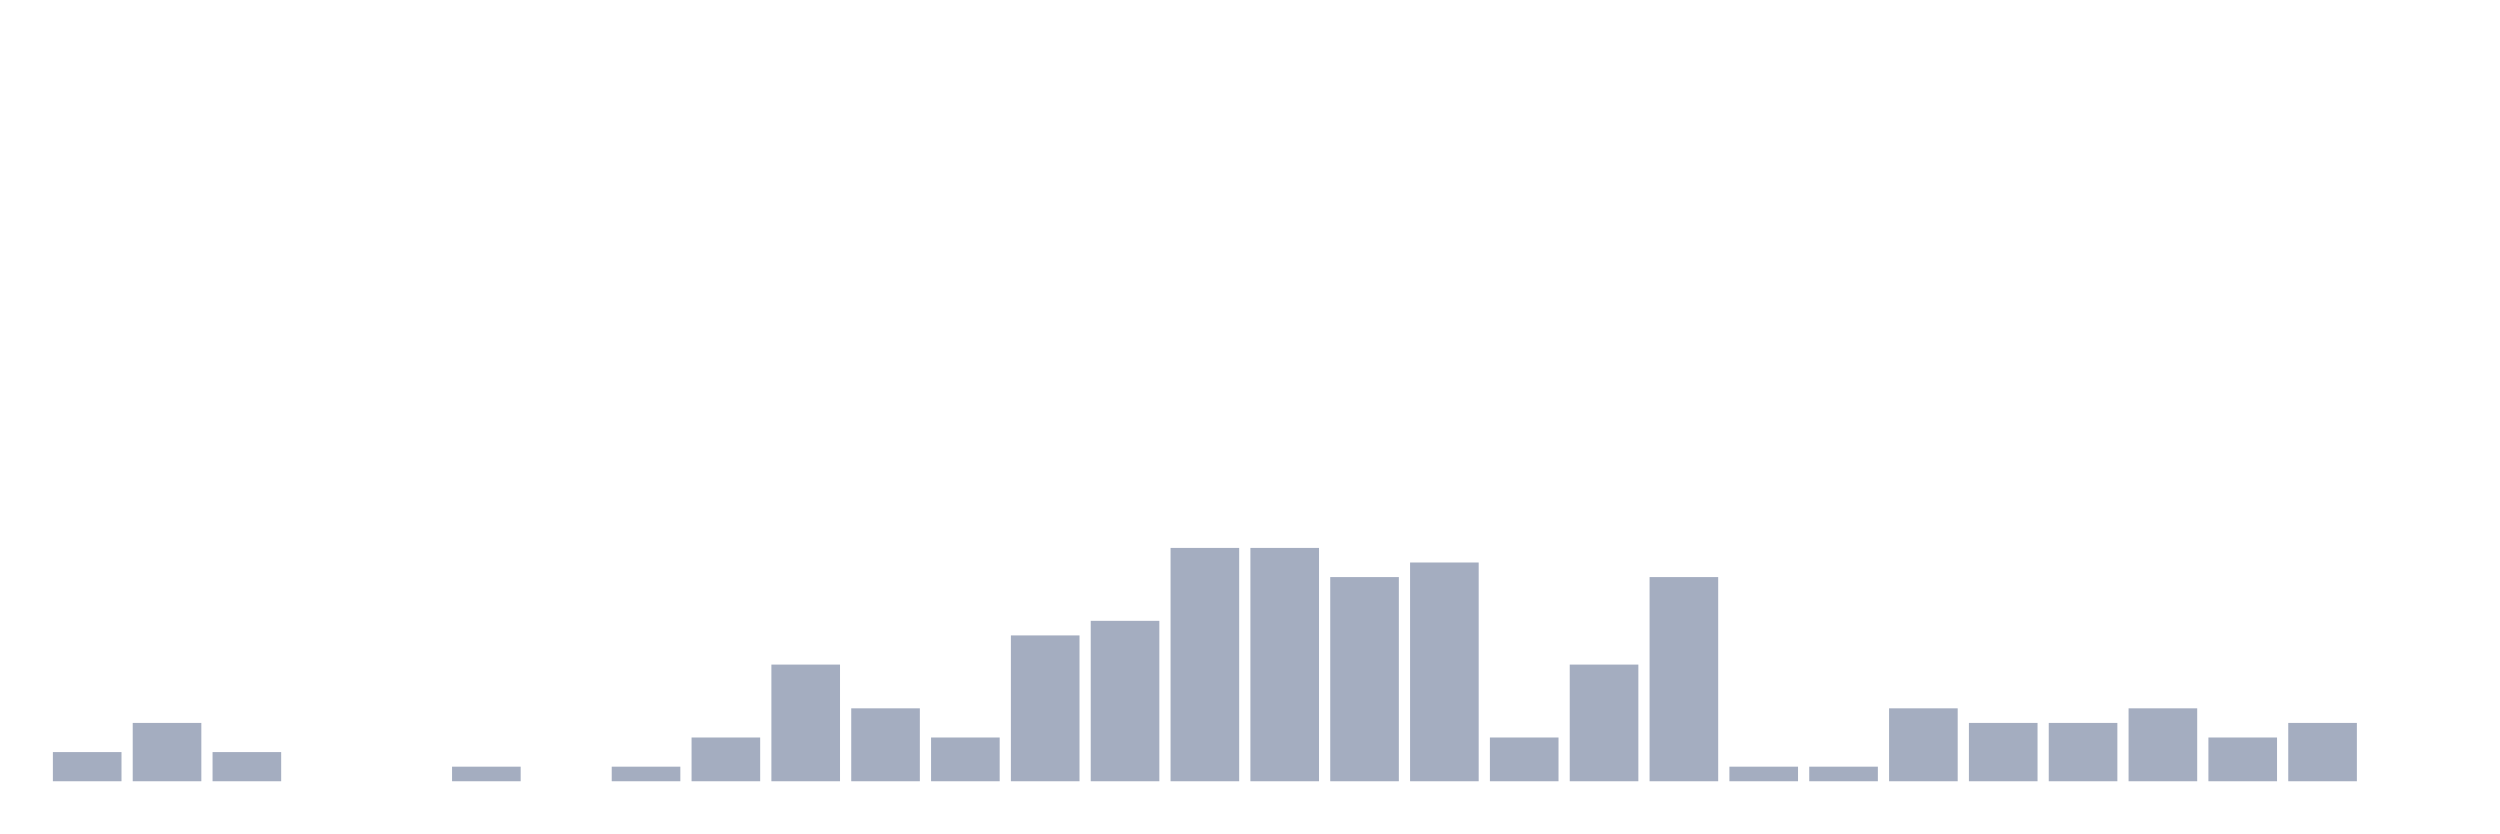
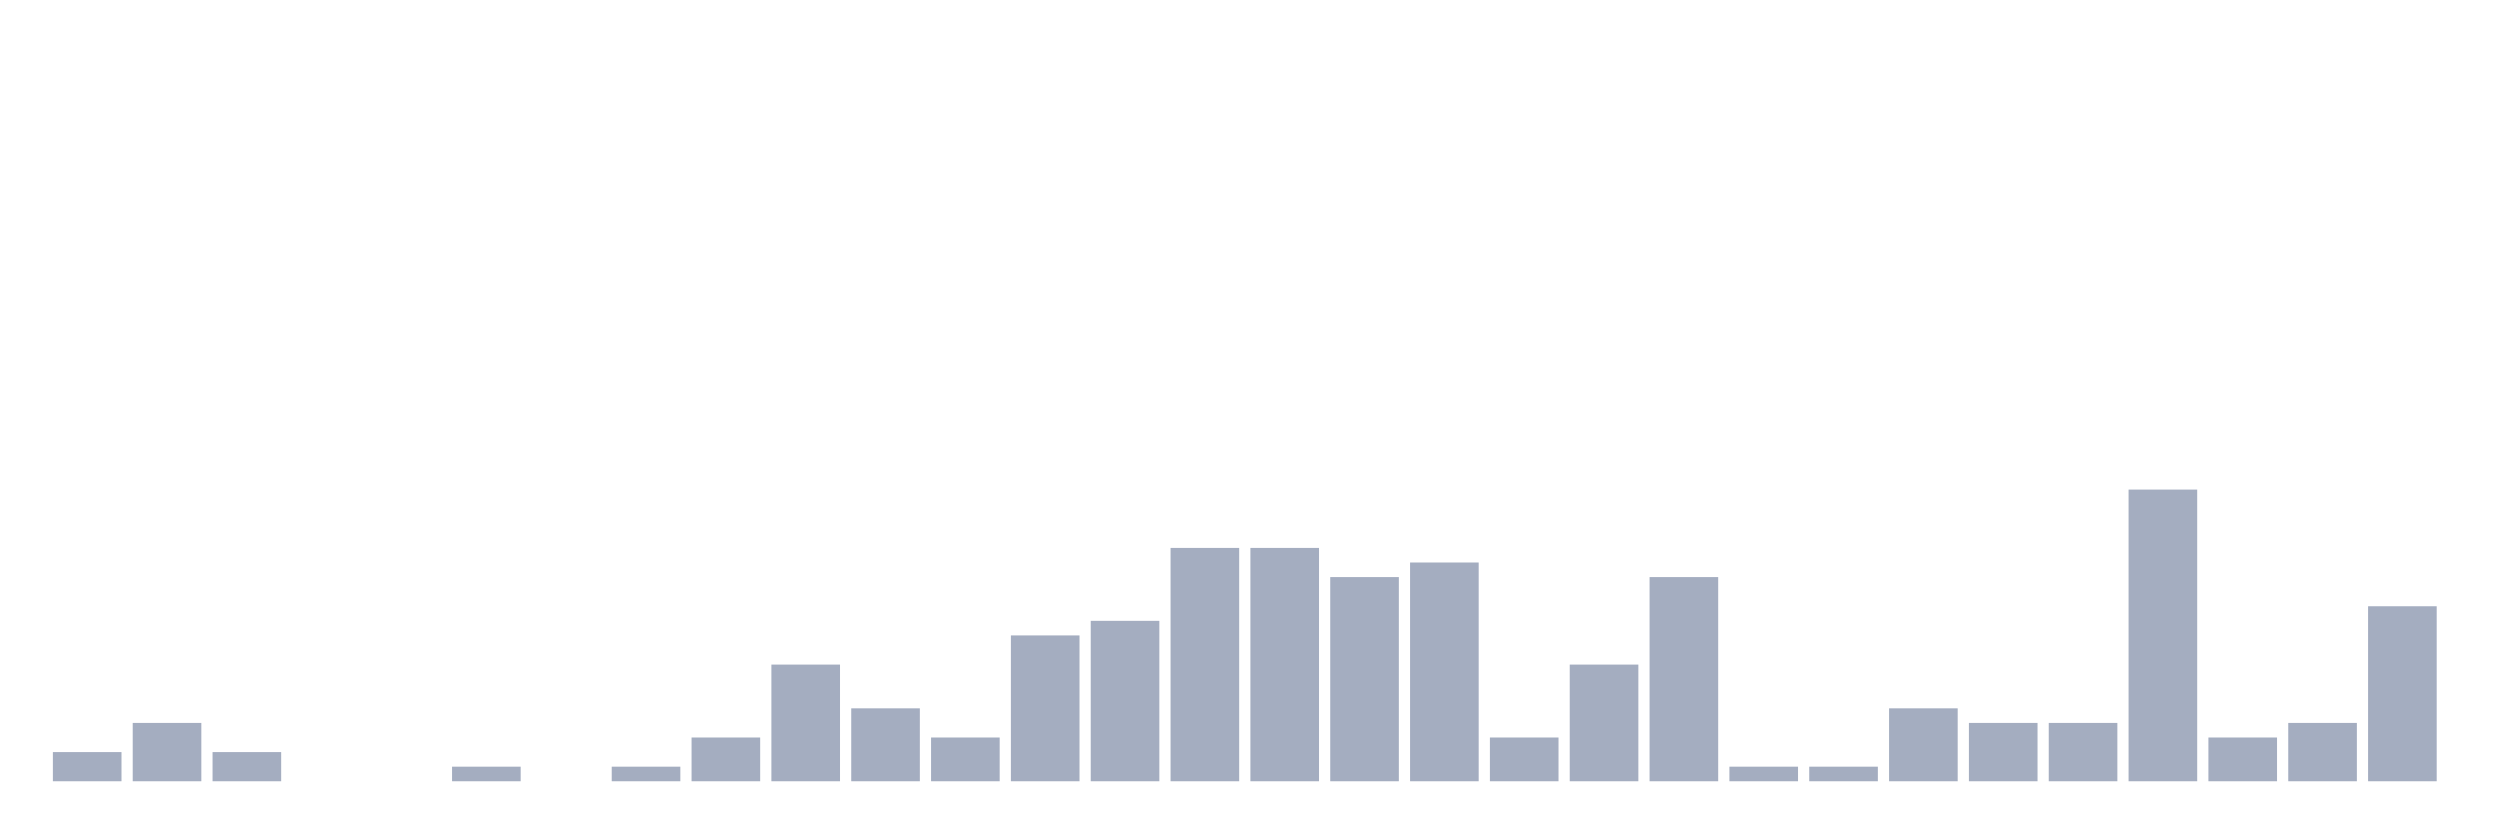
<svg xmlns="http://www.w3.org/2000/svg" viewBox="0 0 480 160">
  <g transform="translate(10,10)">
    <rect class="bar" x="0.153" width="13.175" y="134.4" height="5.6" fill="rgb(164,173,192)" />
    <rect class="bar" x="15.482" width="13.175" y="128.8" height="11.2" fill="rgb(164,173,192)" />
    <rect class="bar" x="30.81" width="13.175" y="134.4" height="5.6" fill="rgb(164,173,192)" />
    <rect class="bar" x="46.138" width="13.175" y="140" height="0" fill="rgb(164,173,192)" />
    <rect class="bar" x="61.466" width="13.175" y="140" height="0" fill="rgb(164,173,192)" />
    <rect class="bar" x="76.794" width="13.175" y="137.2" height="2.8" fill="rgb(164,173,192)" />
    <rect class="bar" x="92.123" width="13.175" y="140" height="0" fill="rgb(164,173,192)" />
    <rect class="bar" x="107.451" width="13.175" y="137.2" height="2.8" fill="rgb(164,173,192)" />
    <rect class="bar" x="122.779" width="13.175" y="131.6" height="8.4" fill="rgb(164,173,192)" />
    <rect class="bar" x="138.107" width="13.175" y="117.6" height="22.4" fill="rgb(164,173,192)" />
    <rect class="bar" x="153.436" width="13.175" y="126" height="14" fill="rgb(164,173,192)" />
    <rect class="bar" x="168.764" width="13.175" y="131.6" height="8.4" fill="rgb(164,173,192)" />
    <rect class="bar" x="184.092" width="13.175" y="112" height="28" fill="rgb(164,173,192)" />
    <rect class="bar" x="199.42" width="13.175" y="109.2" height="30.8" fill="rgb(164,173,192)" />
    <rect class="bar" x="214.748" width="13.175" y="95.2" height="44.8" fill="rgb(164,173,192)" />
    <rect class="bar" x="230.077" width="13.175" y="95.2" height="44.8" fill="rgb(164,173,192)" />
    <rect class="bar" x="245.405" width="13.175" y="100.8" height="39.2" fill="rgb(164,173,192)" />
    <rect class="bar" x="260.733" width="13.175" y="98" height="42" fill="rgb(164,173,192)" />
    <rect class="bar" x="276.061" width="13.175" y="131.6" height="8.4" fill="rgb(164,173,192)" />
    <rect class="bar" x="291.39" width="13.175" y="117.6" height="22.4" fill="rgb(164,173,192)" />
    <rect class="bar" x="306.718" width="13.175" y="100.8" height="39.2" fill="rgb(164,173,192)" />
    <rect class="bar" x="322.046" width="13.175" y="137.2" height="2.8" fill="rgb(164,173,192)" />
    <rect class="bar" x="337.374" width="13.175" y="137.2" height="2.8" fill="rgb(164,173,192)" />
    <rect class="bar" x="352.702" width="13.175" y="126" height="14" fill="rgb(164,173,192)" />
    <rect class="bar" x="368.031" width="13.175" y="128.8" height="11.2" fill="rgb(164,173,192)" />
    <rect class="bar" x="383.359" width="13.175" y="128.8" height="11.2" fill="rgb(164,173,192)" />
-     <rect class="bar" x="398.687" width="13.175" y="126" height="14" fill="rgb(164,173,192)" />
+     <rect class="bar" x="398.687" width="13.175" y="84" height="56" fill="rgb(164,173,192)" />
    <rect class="bar" x="414.015" width="13.175" y="131.6" height="8.4" fill="rgb(164,173,192)" />
    <rect class="bar" x="429.344" width="13.175" y="128.8" height="11.2" fill="rgb(164,173,192)" />
-     <rect class="bar" x="444.672" width="13.175" y="140" height="0" fill="rgb(164,173,192)" />
+     <rect class="bar" x="444.672" width="13.175" y="106.4" height="33.6" fill="rgb(164,173,192)" />
  </g>
</svg>
